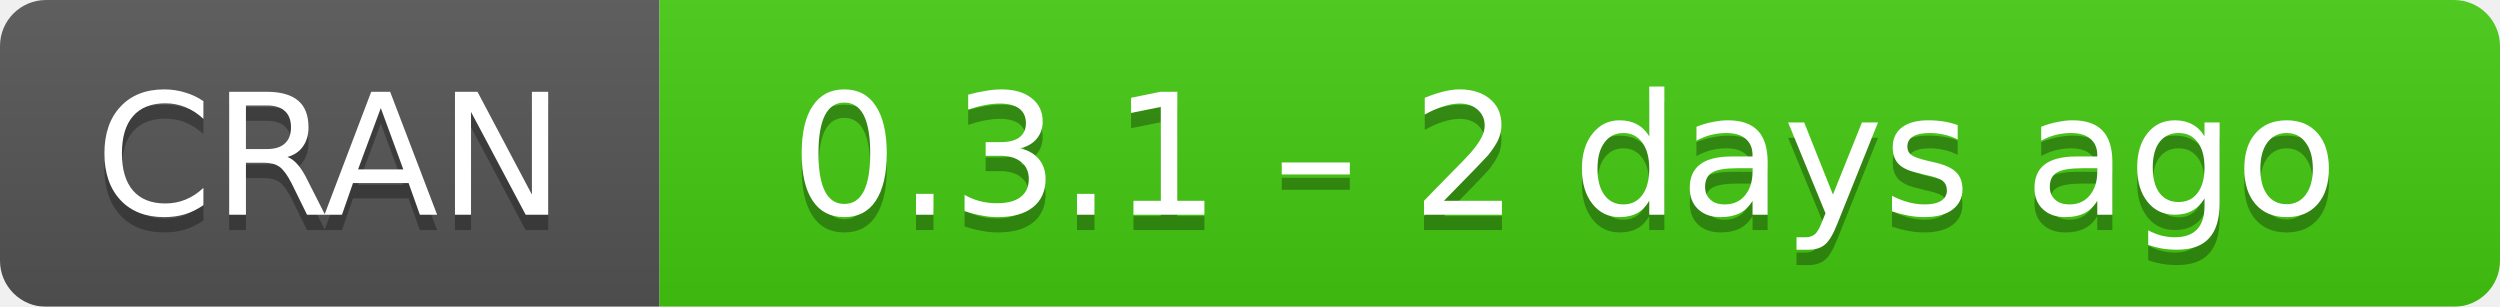
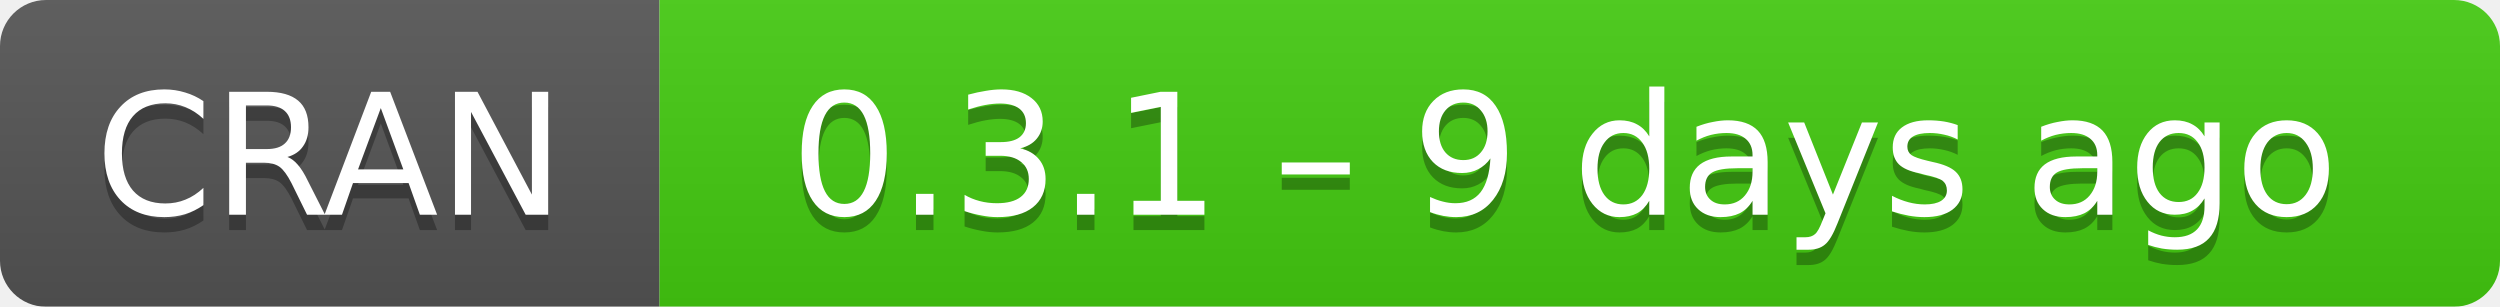
- <svg xmlns="http://www.w3.org/2000/svg" width="163" height="20" aria-label="CRAN 0.3.1 – 2 days ago">
+ <svg xmlns="http://www.w3.org/2000/svg" width="163" height="20" aria-label="CRAN 0.3.1 – 9 days ago">
  <linearGradient id="b" x2="0" y2="100%">
    <stop offset="0" stop-color="#bbb" stop-opacity=".1" />
    <stop offset="1" stop-opacity=".1" />
  </linearGradient>
  <mask id="a">
    <rect width="163" height="20" rx="3" fill="#fff" />
  </mask>
  <g mask="url(#a)">
    <path fill="#555" d="M0 0h43v20H0z" />
    <path fill="#4c1" d="M43 0h141v20H43z" />
    <path fill="url(#b)" d="M0 0h163v20H0z" />
  </g>
  <g fill="#fff" text-anchor="middle" font-family="DejaVu Sans,Verdana,Geneva,sans-serif" font-size="11">
    <text x="21.5" y="15" fill="#010101" fill-opacity=".3">
      CRAN
    </text>
    <text x="21.5" y="14">
      CRAN
    </text>
    <text x="102" y="15" fill="#010101" fill-opacity=".3">
-       0.3.1 – 2 days ago
+       0.3.1 – 9 days ago
    </text>
    <text x="102" y="14">
-       0.3.1 – 2 days ago
+       0.3.1 – 9 days ago
    </text>
  </g>
</svg>
